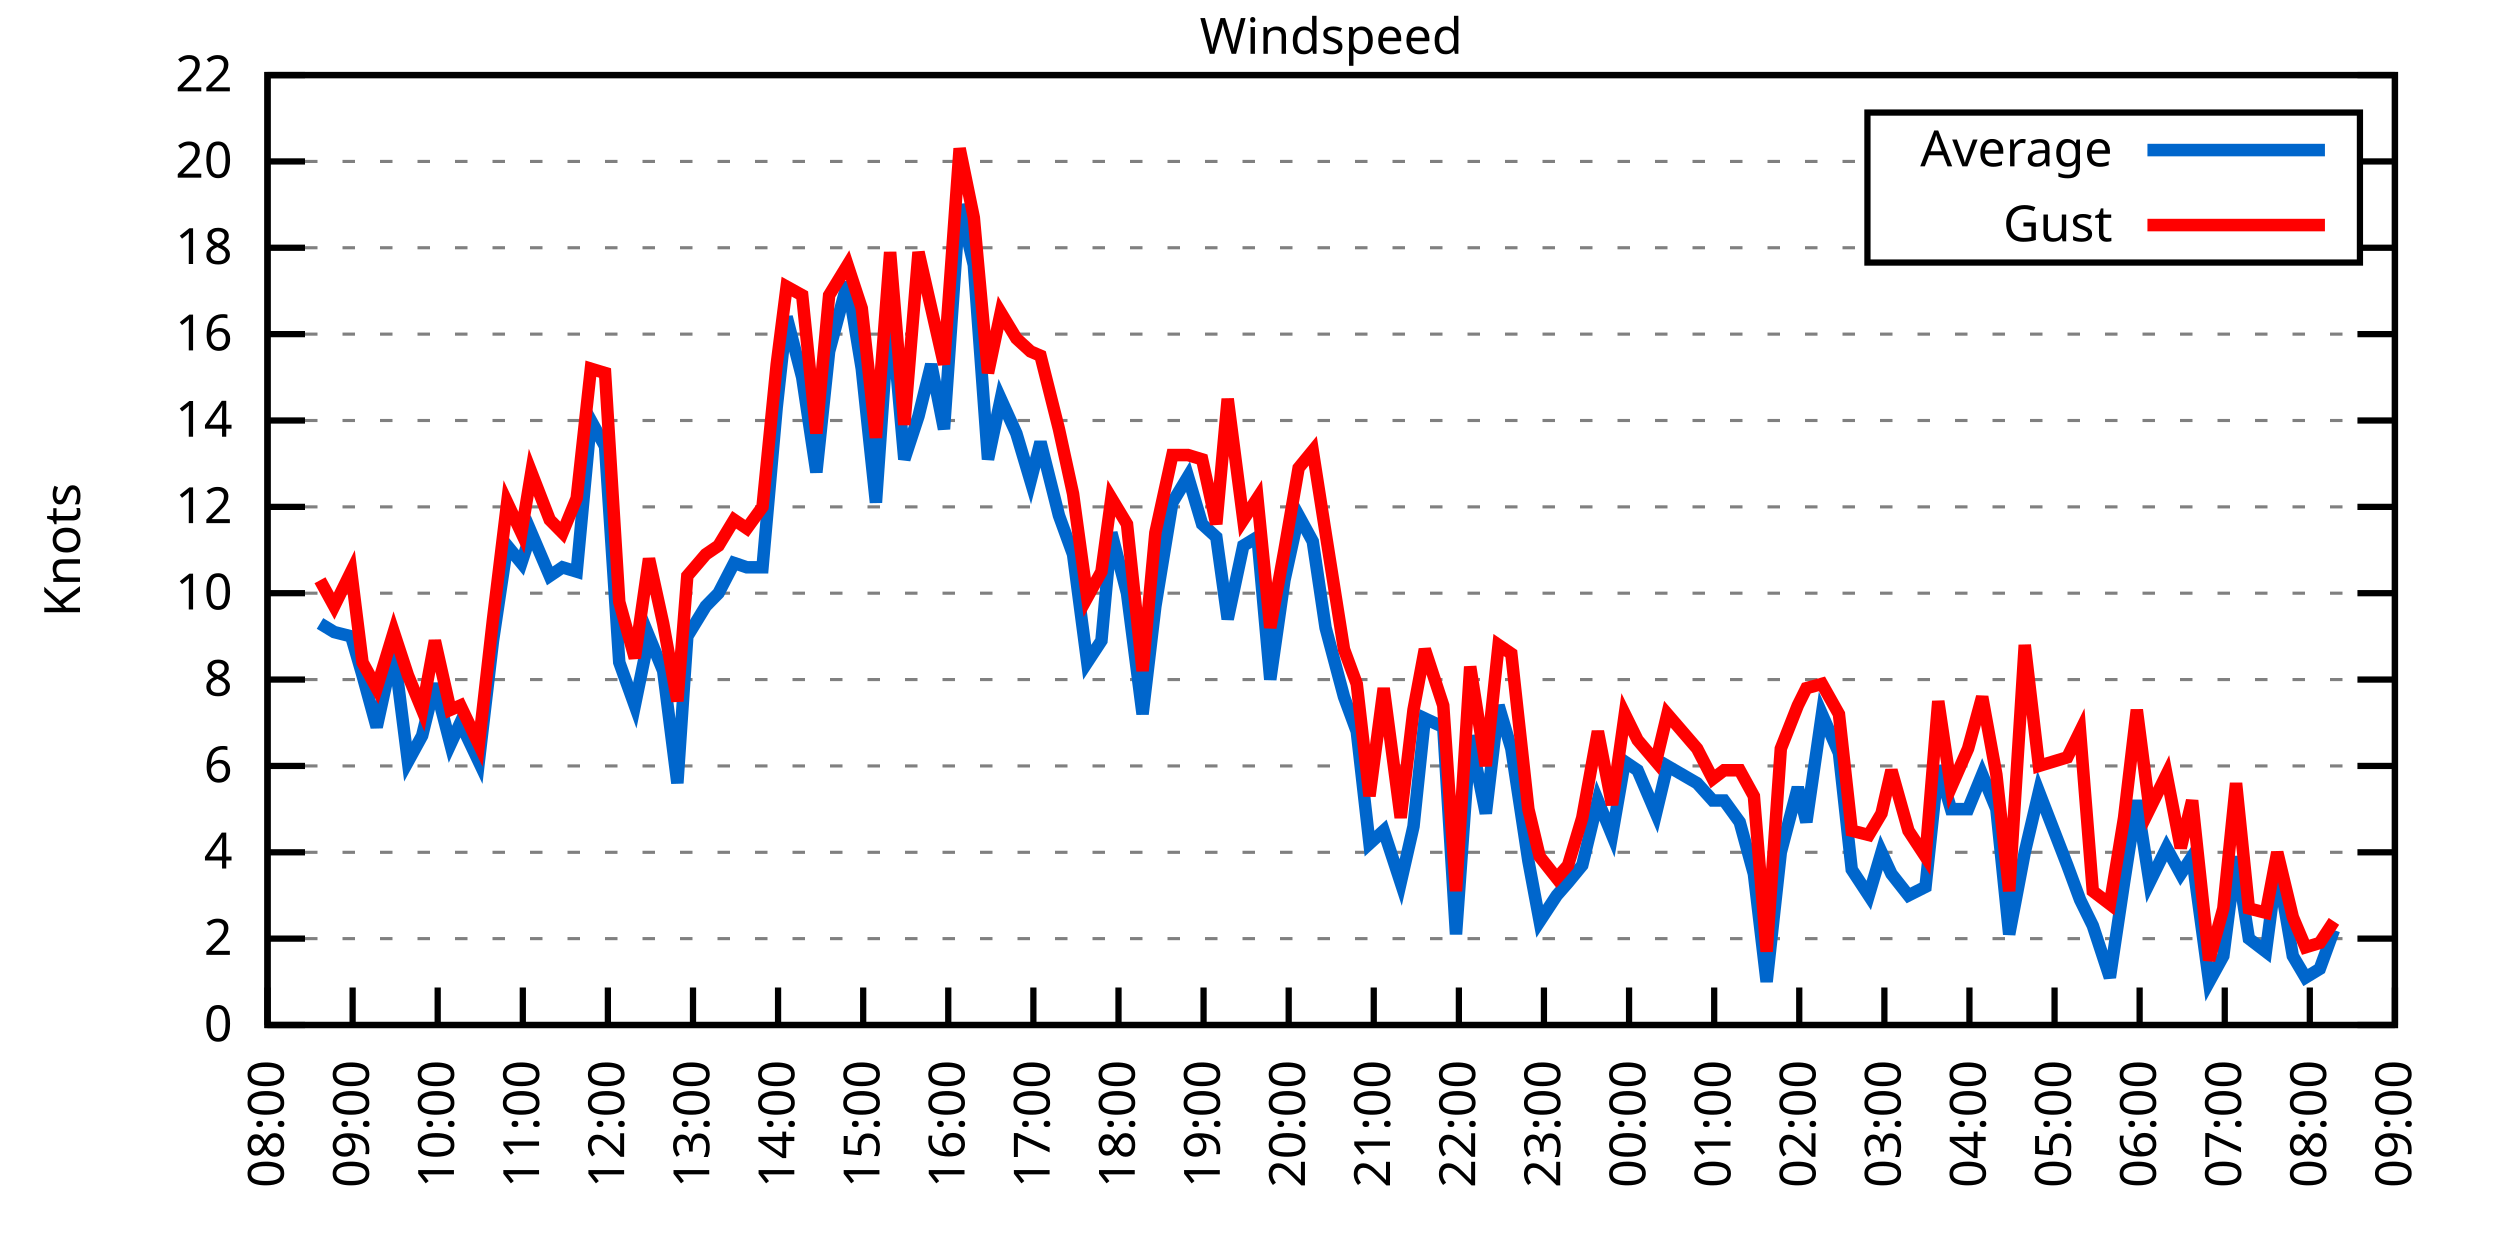
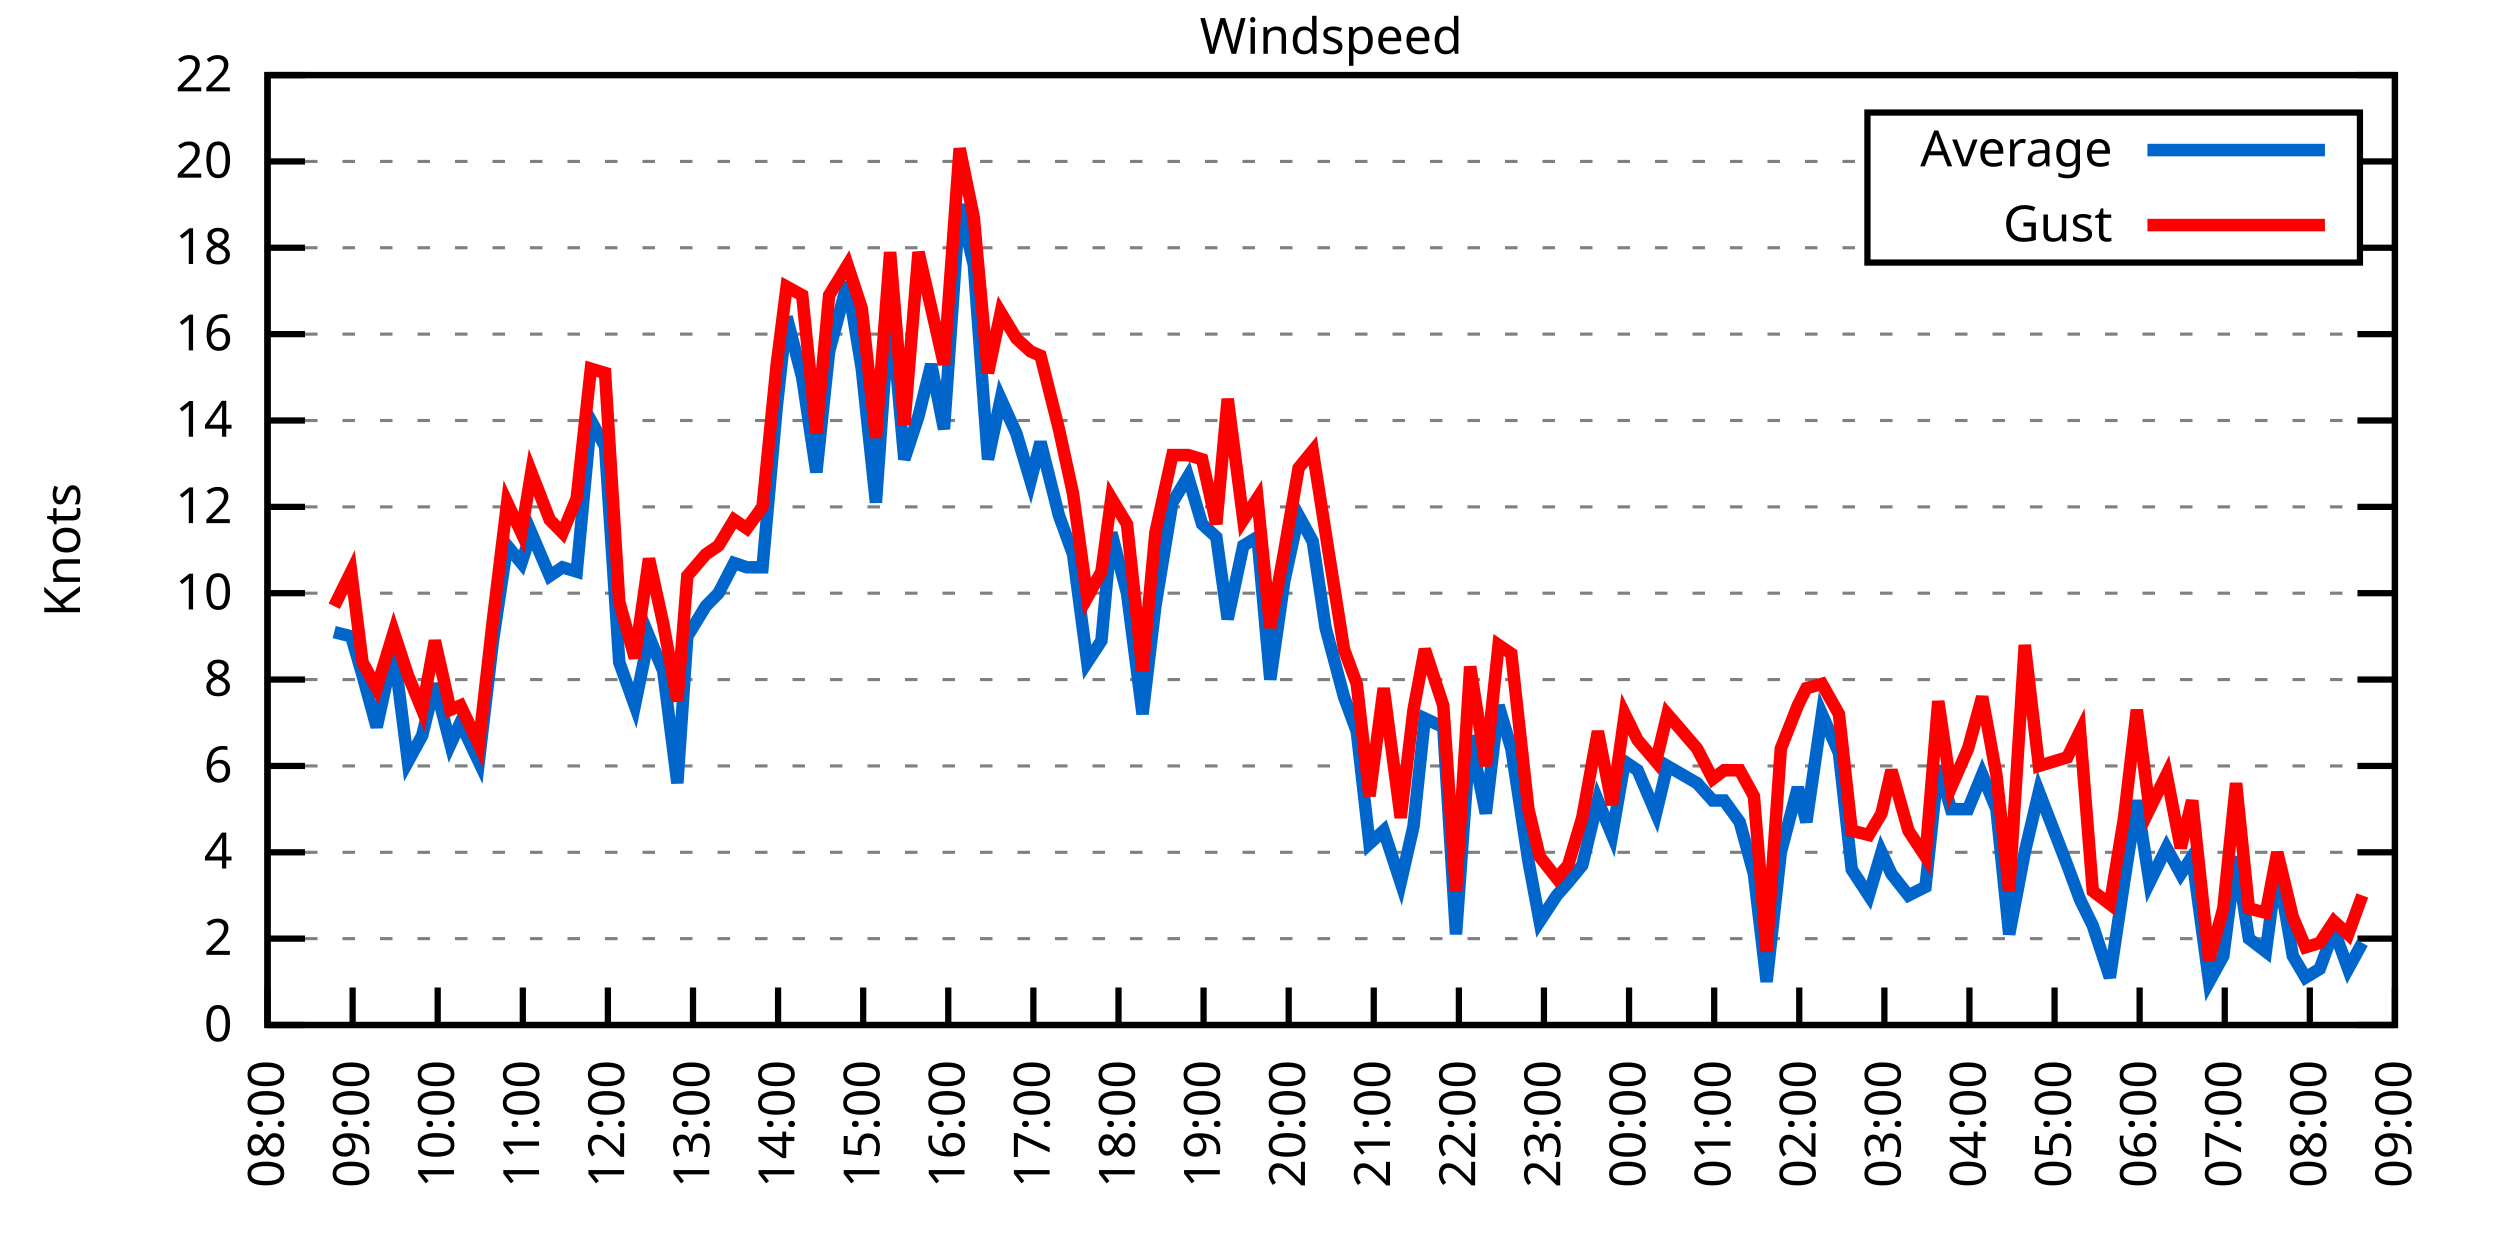
<svg xmlns="http://www.w3.org/2000/svg" xmlns:xlink="http://www.w3.org/1999/xlink" width="400" height="200" viewBox="0 0 400 200">
  <g id="gnuplot_canvas">
    <rect x="0" y="0" width="400" height="200" fill="none" />
    <defs>
      <circle id="gpDot" r="0.5" stroke-width="0.5" stroke="currentColor" />
      <path id="gpPt0" stroke-width="0.333" stroke="currentColor" d="M-1,0 h2 M0,-1 v2" />
      <path id="gpPt1" stroke-width="0.333" stroke="currentColor" d="M-1,-1 L1,1 M1,-1 L-1,1" />
      <path id="gpPt2" stroke-width="0.333" stroke="currentColor" d="M-1,0 L1,0 M0,-1 L0,1 M-1,-1 L1,1 M-1,1 L1,-1" />
      <rect id="gpPt3" stroke-width="0.333" stroke="currentColor" x="-1" y="-1" width="2" height="2" />
      <rect id="gpPt4" stroke-width="0.333" stroke="currentColor" fill="currentColor" x="-1" y="-1" width="2" height="2" />
      <circle id="gpPt5" stroke-width="0.333" stroke="currentColor" cx="0" cy="0" r="1" />
      <use xlink:href="#gpPt5" id="gpPt6" fill="currentColor" stroke="none" />
      <path id="gpPt7" stroke-width="0.333" stroke="currentColor" d="M0,-1.33 L-1.33,0.67 L1.33,0.67 z" />
      <use xlink:href="#gpPt7" id="gpPt8" fill="currentColor" stroke="none" />
      <use xlink:href="#gpPt7" id="gpPt9" stroke="currentColor" transform="rotate(180)" />
      <use xlink:href="#gpPt9" id="gpPt10" fill="currentColor" stroke="none" />
      <use xlink:href="#gpPt3" id="gpPt11" stroke="currentColor" transform="rotate(45)" />
      <use xlink:href="#gpPt11" id="gpPt12" fill="currentColor" stroke="none" />
      <path id="gpPt13" stroke-width="0.333" stroke="currentColor" d="M0,1.330 L1.265,0.411 L0.782,-1.067 L-0.782,-1.076 L-1.265,0.411 z" />
      <use xlink:href="#gpPt13" id="gpPt14" fill="currentColor" stroke="none" />
      <filter id="textbox" filterUnits="objectBoundingBox" x="0" y="0" height="1" width="1">
        <feFlood flood-color="white" flood-opacity="1" result="bgnd" />
        <feComposite in="SourceGraphic" in2="bgnd" operator="atop" />
      </filter>
      <filter id="greybox" filterUnits="objectBoundingBox" x="0" y="0" height="1" width="1">
        <feFlood flood-color="lightgrey" flood-opacity="1" result="grey" />
        <feComposite in="SourceGraphic" in2="grey" operator="atop" />
      </filter>
    </defs>
    <g fill="none" color="white" stroke="currentColor" stroke-width="1.00" stroke-linecap="butt" stroke-linejoin="miter">
</g>
    <g fill="none" color="black" stroke="currentColor" stroke-width="1.00" stroke-linecap="butt" stroke-linejoin="miter">
      <g stroke="none" shape-rendering="crispEdges">
        <polygon fill="rgb(255, 255, 255)" points="42.80,164.00 383.18,164.00 383.18,12.02 42.80,12.02 " />
      </g>
    </g>
    <g fill="none" color="black" stroke="currentColor" stroke-width="1.00" stroke-linecap="butt" stroke-linejoin="miter">
</g>
    <g fill="none" color="black" stroke="black" stroke-width="0.50" stroke-linecap="butt" stroke-linejoin="miter">
</g>
    <g fill="none" color="gray" stroke="currentColor" stroke-width="0.50" stroke-linecap="butt" stroke-linejoin="miter">
      <path stroke="gray" stroke-dasharray="2,4" class="gridline" d="M42.80,164.00 L383.19,164.00  " />
    </g>
    <g fill="none" color="gray" stroke="gray" stroke-width="1.00" stroke-linecap="butt" stroke-linejoin="miter">
</g>
    <g fill="none" color="black" stroke="currentColor" stroke-width="1.00" stroke-linecap="butt" stroke-linejoin="miter">
      <path stroke="black" d="M42.80,164.00 L48.80,164.00 M383.19,164.00 L377.19,164.00  " />
      <g transform="translate(37.20,166.60)" stroke="none" fill="black" font-family="Sans" font-size="8.00" text-anchor="end">
        <text>
          <tspan font-family="Sans"> 0</tspan>
        </text>
      </g>
    </g>
    <g fill="none" color="black" stroke="currentColor" stroke-width="1.00" stroke-linecap="butt" stroke-linejoin="miter">
</g>
    <g fill="none" color="black" stroke="black" stroke-width="0.50" stroke-linecap="butt" stroke-linejoin="miter">
</g>
    <g fill="none" color="gray" stroke="currentColor" stroke-width="0.50" stroke-linecap="butt" stroke-linejoin="miter">
      <path stroke="gray" stroke-dasharray="2,4" class="gridline" d="M42.80,150.18 L383.19,150.18  " />
    </g>
    <g fill="none" color="gray" stroke="gray" stroke-width="1.00" stroke-linecap="butt" stroke-linejoin="miter">
</g>
    <g fill="none" color="black" stroke="currentColor" stroke-width="1.00" stroke-linecap="butt" stroke-linejoin="miter">
      <path stroke="black" d="M42.80,150.18 L48.80,150.18 M383.19,150.18 L377.19,150.18  " />
      <g transform="translate(37.20,152.78)" stroke="none" fill="black" font-family="Sans" font-size="8.00" text-anchor="end">
        <text>
          <tspan font-family="Sans"> 2</tspan>
        </text>
      </g>
    </g>
    <g fill="none" color="black" stroke="currentColor" stroke-width="1.00" stroke-linecap="butt" stroke-linejoin="miter">
</g>
    <g fill="none" color="black" stroke="black" stroke-width="0.50" stroke-linecap="butt" stroke-linejoin="miter">
</g>
    <g fill="none" color="gray" stroke="currentColor" stroke-width="0.50" stroke-linecap="butt" stroke-linejoin="miter">
      <path stroke="gray" stroke-dasharray="2,4" class="gridline" d="M42.80,136.37 L383.19,136.37  " />
    </g>
    <g fill="none" color="gray" stroke="gray" stroke-width="1.00" stroke-linecap="butt" stroke-linejoin="miter">
</g>
    <g fill="none" color="black" stroke="currentColor" stroke-width="1.00" stroke-linecap="butt" stroke-linejoin="miter">
      <path stroke="black" d="M42.80,136.37 L48.80,136.37 M383.19,136.37 L377.19,136.37  " />
      <g transform="translate(37.20,138.97)" stroke="none" fill="black" font-family="Sans" font-size="8.00" text-anchor="end">
        <text>
          <tspan font-family="Sans"> 4</tspan>
        </text>
      </g>
    </g>
    <g fill="none" color="black" stroke="currentColor" stroke-width="1.00" stroke-linecap="butt" stroke-linejoin="miter">
</g>
    <g fill="none" color="black" stroke="black" stroke-width="0.50" stroke-linecap="butt" stroke-linejoin="miter">
</g>
    <g fill="none" color="gray" stroke="currentColor" stroke-width="0.50" stroke-linecap="butt" stroke-linejoin="miter">
      <path stroke="gray" stroke-dasharray="2,4" class="gridline" d="M42.80,122.55 L383.19,122.55  " />
    </g>
    <g fill="none" color="gray" stroke="gray" stroke-width="1.00" stroke-linecap="butt" stroke-linejoin="miter">
</g>
    <g fill="none" color="black" stroke="currentColor" stroke-width="1.00" stroke-linecap="butt" stroke-linejoin="miter">
      <path stroke="black" d="M42.80,122.55 L48.80,122.55 M383.19,122.55 L377.19,122.55  " />
      <g transform="translate(37.20,125.15)" stroke="none" fill="black" font-family="Sans" font-size="8.00" text-anchor="end">
        <text>
          <tspan font-family="Sans"> 6</tspan>
        </text>
      </g>
    </g>
    <g fill="none" color="black" stroke="currentColor" stroke-width="1.00" stroke-linecap="butt" stroke-linejoin="miter">
</g>
    <g fill="none" color="black" stroke="black" stroke-width="0.50" stroke-linecap="butt" stroke-linejoin="miter">
</g>
    <g fill="none" color="gray" stroke="currentColor" stroke-width="0.50" stroke-linecap="butt" stroke-linejoin="miter">
      <path stroke="gray" stroke-dasharray="2,4" class="gridline" d="M42.80,108.73 L383.19,108.73  " />
    </g>
    <g fill="none" color="gray" stroke="gray" stroke-width="1.00" stroke-linecap="butt" stroke-linejoin="miter">
</g>
    <g fill="none" color="black" stroke="currentColor" stroke-width="1.00" stroke-linecap="butt" stroke-linejoin="miter">
      <path stroke="black" d="M42.80,108.73 L48.80,108.73 M383.19,108.73 L377.19,108.73  " />
      <g transform="translate(37.20,111.33)" stroke="none" fill="black" font-family="Sans" font-size="8.00" text-anchor="end">
        <text>
          <tspan font-family="Sans"> 8</tspan>
        </text>
      </g>
    </g>
    <g fill="none" color="black" stroke="currentColor" stroke-width="1.00" stroke-linecap="butt" stroke-linejoin="miter">
</g>
    <g fill="none" color="black" stroke="black" stroke-width="0.50" stroke-linecap="butt" stroke-linejoin="miter">
</g>
    <g fill="none" color="gray" stroke="currentColor" stroke-width="0.50" stroke-linecap="butt" stroke-linejoin="miter">
      <path stroke="gray" stroke-dasharray="2,4" class="gridline" d="M42.80,94.91 L383.19,94.91  " />
    </g>
    <g fill="none" color="gray" stroke="gray" stroke-width="1.00" stroke-linecap="butt" stroke-linejoin="miter">
</g>
    <g fill="none" color="black" stroke="currentColor" stroke-width="1.00" stroke-linecap="butt" stroke-linejoin="miter">
      <path stroke="black" d="M42.80,94.91 L48.80,94.91 M383.19,94.91 L377.19,94.91  " />
      <g transform="translate(37.20,97.51)" stroke="none" fill="black" font-family="Sans" font-size="8.00" text-anchor="end">
        <text>
          <tspan font-family="Sans"> 10</tspan>
        </text>
      </g>
    </g>
    <g fill="none" color="black" stroke="currentColor" stroke-width="1.00" stroke-linecap="butt" stroke-linejoin="miter">
</g>
    <g fill="none" color="black" stroke="black" stroke-width="0.50" stroke-linecap="butt" stroke-linejoin="miter">
</g>
    <g fill="none" color="gray" stroke="currentColor" stroke-width="0.50" stroke-linecap="butt" stroke-linejoin="miter">
      <path stroke="gray" stroke-dasharray="2,4" class="gridline" d="M42.80,81.10 L383.19,81.10  " />
    </g>
    <g fill="none" color="gray" stroke="gray" stroke-width="1.00" stroke-linecap="butt" stroke-linejoin="miter">
</g>
    <g fill="none" color="black" stroke="currentColor" stroke-width="1.00" stroke-linecap="butt" stroke-linejoin="miter">
      <path stroke="black" d="M42.80,81.10 L48.80,81.10 M383.19,81.10 L377.19,81.10  " />
      <g transform="translate(37.20,83.70)" stroke="none" fill="black" font-family="Sans" font-size="8.00" text-anchor="end">
        <text>
          <tspan font-family="Sans"> 12</tspan>
        </text>
      </g>
    </g>
    <g fill="none" color="black" stroke="currentColor" stroke-width="1.00" stroke-linecap="butt" stroke-linejoin="miter">
</g>
    <g fill="none" color="black" stroke="black" stroke-width="0.50" stroke-linecap="butt" stroke-linejoin="miter">
</g>
    <g fill="none" color="gray" stroke="currentColor" stroke-width="0.50" stroke-linecap="butt" stroke-linejoin="miter">
      <path stroke="gray" stroke-dasharray="2,4" class="gridline" d="M42.80,67.28 L383.19,67.28  " />
    </g>
    <g fill="none" color="gray" stroke="gray" stroke-width="1.00" stroke-linecap="butt" stroke-linejoin="miter">
</g>
    <g fill="none" color="black" stroke="currentColor" stroke-width="1.00" stroke-linecap="butt" stroke-linejoin="miter">
      <path stroke="black" d="M42.80,67.28 L48.80,67.28 M383.19,67.28 L377.19,67.28  " />
      <g transform="translate(37.20,69.88)" stroke="none" fill="black" font-family="Sans" font-size="8.00" text-anchor="end">
        <text>
          <tspan font-family="Sans"> 14</tspan>
        </text>
      </g>
    </g>
    <g fill="none" color="black" stroke="currentColor" stroke-width="1.00" stroke-linecap="butt" stroke-linejoin="miter">
</g>
    <g fill="none" color="black" stroke="black" stroke-width="0.50" stroke-linecap="butt" stroke-linejoin="miter">
</g>
    <g fill="none" color="gray" stroke="currentColor" stroke-width="0.50" stroke-linecap="butt" stroke-linejoin="miter">
      <path stroke="gray" stroke-dasharray="2,4" class="gridline" d="M42.80,53.46 L383.19,53.46  " />
    </g>
    <g fill="none" color="gray" stroke="gray" stroke-width="1.00" stroke-linecap="butt" stroke-linejoin="miter">
</g>
    <g fill="none" color="black" stroke="currentColor" stroke-width="1.00" stroke-linecap="butt" stroke-linejoin="miter">
      <path stroke="black" d="M42.80,53.46 L48.80,53.46 M383.19,53.46 L377.19,53.46  " />
      <g transform="translate(37.20,56.06)" stroke="none" fill="black" font-family="Sans" font-size="8.00" text-anchor="end">
        <text>
          <tspan font-family="Sans"> 16</tspan>
        </text>
      </g>
    </g>
    <g fill="none" color="black" stroke="currentColor" stroke-width="1.00" stroke-linecap="butt" stroke-linejoin="miter">
</g>
    <g fill="none" color="black" stroke="black" stroke-width="0.50" stroke-linecap="butt" stroke-linejoin="miter">
</g>
    <g fill="none" color="gray" stroke="currentColor" stroke-width="0.50" stroke-linecap="butt" stroke-linejoin="miter">
      <path stroke="gray" stroke-dasharray="2,4" class="gridline" d="M42.80,39.64 L298.79,39.64 M377.59,39.64 L383.19,39.64  " />
    </g>
    <g fill="none" color="gray" stroke="gray" stroke-width="1.00" stroke-linecap="butt" stroke-linejoin="miter">
</g>
    <g fill="none" color="black" stroke="currentColor" stroke-width="1.00" stroke-linecap="butt" stroke-linejoin="miter">
      <path stroke="black" d="M42.80,39.64 L48.80,39.64 M383.19,39.64 L377.19,39.64  " />
      <g transform="translate(37.20,42.24)" stroke="none" fill="black" font-family="Sans" font-size="8.00" text-anchor="end">
        <text>
          <tspan font-family="Sans"> 18</tspan>
        </text>
      </g>
    </g>
    <g fill="none" color="black" stroke="currentColor" stroke-width="1.00" stroke-linecap="butt" stroke-linejoin="miter">
</g>
    <g fill="none" color="black" stroke="black" stroke-width="0.50" stroke-linecap="butt" stroke-linejoin="miter">
</g>
    <g fill="none" color="gray" stroke="currentColor" stroke-width="0.50" stroke-linecap="butt" stroke-linejoin="miter">
      <path stroke="gray" stroke-dasharray="2,4" class="gridline" d="M42.80,25.83 L298.79,25.83 M377.59,25.83 L383.19,25.83  " />
    </g>
    <g fill="none" color="gray" stroke="gray" stroke-width="1.00" stroke-linecap="butt" stroke-linejoin="miter">
</g>
    <g fill="none" color="black" stroke="currentColor" stroke-width="1.00" stroke-linecap="butt" stroke-linejoin="miter">
      <path stroke="black" d="M42.80,25.83 L48.80,25.83 M383.19,25.83 L377.19,25.83  " />
      <g transform="translate(37.20,28.43)" stroke="none" fill="black" font-family="Sans" font-size="8.00" text-anchor="end">
        <text>
          <tspan font-family="Sans"> 20</tspan>
        </text>
      </g>
    </g>
    <g fill="none" color="black" stroke="currentColor" stroke-width="1.00" stroke-linecap="butt" stroke-linejoin="miter">
</g>
    <g fill="none" color="black" stroke="black" stroke-width="0.50" stroke-linecap="butt" stroke-linejoin="miter">
</g>
    <g fill="none" color="gray" stroke="currentColor" stroke-width="0.50" stroke-linecap="butt" stroke-linejoin="miter">
      <path stroke="gray" stroke-dasharray="2,4" class="gridline" d="M42.80,12.01 L383.19,12.01  " />
    </g>
    <g fill="none" color="gray" stroke="gray" stroke-width="1.00" stroke-linecap="butt" stroke-linejoin="miter">
</g>
    <g fill="none" color="black" stroke="currentColor" stroke-width="1.00" stroke-linecap="butt" stroke-linejoin="miter">
      <path stroke="black" d="M42.80,12.01 L48.80,12.01 M383.19,12.01 L377.19,12.01  " />
      <g transform="translate(37.20,14.61)" stroke="none" fill="black" font-family="Sans" font-size="8.00" text-anchor="end">
        <text>
          <tspan font-family="Sans"> 22</tspan>
        </text>
      </g>
    </g>
    <g fill="none" color="black" stroke="currentColor" stroke-width="1.00" stroke-linecap="butt" stroke-linejoin="miter">
      <path stroke="black" d="M42.80,164.00 L42.80,158.00  " />
      <g transform="translate(45.40,169.60) rotate(270.00)" stroke="none" fill="black" font-family="Sans" font-size="8.00" text-anchor="end">
        <text>
          <tspan font-family="Sans">08:00</tspan>
        </text>
      </g>
    </g>
    <g fill="none" color="black" stroke="currentColor" stroke-width="1.00" stroke-linecap="butt" stroke-linejoin="miter">
      <path stroke="black" d="M56.42,164.00 L56.42,158.00  " />
      <g transform="translate(59.02,169.60) rotate(270.00)" stroke="none" fill="black" font-family="Sans" font-size="8.00" text-anchor="end">
        <text>
          <tspan font-family="Sans">09:00</tspan>
        </text>
      </g>
    </g>
    <g fill="none" color="black" stroke="currentColor" stroke-width="1.00" stroke-linecap="butt" stroke-linejoin="miter">
      <path stroke="black" d="M70.03,164.00 L70.03,158.00  " />
      <g transform="translate(72.63,169.60) rotate(270.00)" stroke="none" fill="black" font-family="Sans" font-size="8.00" text-anchor="end">
        <text>
          <tspan font-family="Sans">10:00</tspan>
        </text>
      </g>
    </g>
    <g fill="none" color="black" stroke="currentColor" stroke-width="1.00" stroke-linecap="butt" stroke-linejoin="miter">
      <path stroke="black" d="M83.65,164.00 L83.65,158.00  " />
      <g transform="translate(86.25,169.60) rotate(270.00)" stroke="none" fill="black" font-family="Sans" font-size="8.00" text-anchor="end">
        <text>
          <tspan font-family="Sans">11:00</tspan>
        </text>
      </g>
    </g>
    <g fill="none" color="black" stroke="currentColor" stroke-width="1.00" stroke-linecap="butt" stroke-linejoin="miter">
      <path stroke="black" d="M97.26,164.00 L97.26,158.00  " />
      <g transform="translate(99.86,169.60) rotate(270.00)" stroke="none" fill="black" font-family="Sans" font-size="8.00" text-anchor="end">
        <text>
          <tspan font-family="Sans">12:00</tspan>
        </text>
      </g>
    </g>
    <g fill="none" color="black" stroke="currentColor" stroke-width="1.00" stroke-linecap="butt" stroke-linejoin="miter">
      <path stroke="black" d="M110.88,164.00 L110.88,158.00  " />
      <g transform="translate(113.48,169.60) rotate(270.00)" stroke="none" fill="black" font-family="Sans" font-size="8.00" text-anchor="end">
        <text>
          <tspan font-family="Sans">13:00</tspan>
        </text>
      </g>
    </g>
    <g fill="none" color="black" stroke="currentColor" stroke-width="1.00" stroke-linecap="butt" stroke-linejoin="miter">
      <path stroke="black" d="M124.49,164.00 L124.49,158.00  " />
      <g transform="translate(127.09,169.60) rotate(270.00)" stroke="none" fill="black" font-family="Sans" font-size="8.00" text-anchor="end">
        <text>
          <tspan font-family="Sans">14:00</tspan>
        </text>
      </g>
    </g>
    <g fill="none" color="black" stroke="currentColor" stroke-width="1.00" stroke-linecap="butt" stroke-linejoin="miter">
      <path stroke="black" d="M138.11,164.00 L138.11,158.00  " />
      <g transform="translate(140.71,169.60) rotate(270.00)" stroke="none" fill="black" font-family="Sans" font-size="8.00" text-anchor="end">
        <text>
          <tspan font-family="Sans">15:00</tspan>
        </text>
      </g>
    </g>
    <g fill="none" color="black" stroke="currentColor" stroke-width="1.00" stroke-linecap="butt" stroke-linejoin="miter">
      <path stroke="black" d="M151.72,164.00 L151.72,158.00  " />
      <g transform="translate(154.32,169.60) rotate(270.00)" stroke="none" fill="black" font-family="Sans" font-size="8.00" text-anchor="end">
        <text>
          <tspan font-family="Sans">16:00</tspan>
        </text>
      </g>
    </g>
    <g fill="none" color="black" stroke="currentColor" stroke-width="1.00" stroke-linecap="butt" stroke-linejoin="miter">
      <path stroke="black" d="M165.34,164.00 L165.34,158.00  " />
      <g transform="translate(167.94,169.60) rotate(270.00)" stroke="none" fill="black" font-family="Sans" font-size="8.00" text-anchor="end">
        <text>
          <tspan font-family="Sans">17:00</tspan>
        </text>
      </g>
    </g>
    <g fill="none" color="black" stroke="currentColor" stroke-width="1.00" stroke-linecap="butt" stroke-linejoin="miter">
      <path stroke="black" d="M178.96,164.00 L178.96,158.00  " />
      <g transform="translate(181.56,169.60) rotate(270.00)" stroke="none" fill="black" font-family="Sans" font-size="8.00" text-anchor="end">
        <text>
          <tspan font-family="Sans">18:00</tspan>
        </text>
      </g>
    </g>
    <g fill="none" color="black" stroke="currentColor" stroke-width="1.00" stroke-linecap="butt" stroke-linejoin="miter">
      <path stroke="black" d="M192.57,164.00 L192.57,158.00  " />
      <g transform="translate(195.17,169.60) rotate(270.00)" stroke="none" fill="black" font-family="Sans" font-size="8.00" text-anchor="end">
        <text>
          <tspan font-family="Sans">19:00</tspan>
        </text>
      </g>
    </g>
    <g fill="none" color="black" stroke="currentColor" stroke-width="1.00" stroke-linecap="butt" stroke-linejoin="miter">
      <path stroke="black" d="M206.19,164.00 L206.19,158.00  " />
      <g transform="translate(208.79,169.60) rotate(270.00)" stroke="none" fill="black" font-family="Sans" font-size="8.00" text-anchor="end">
        <text>
          <tspan font-family="Sans">20:00</tspan>
        </text>
      </g>
    </g>
    <g fill="none" color="black" stroke="currentColor" stroke-width="1.00" stroke-linecap="butt" stroke-linejoin="miter">
      <path stroke="black" d="M219.80,164.00 L219.80,158.00  " />
      <g transform="translate(222.40,169.60) rotate(270.00)" stroke="none" fill="black" font-family="Sans" font-size="8.00" text-anchor="end">
        <text>
          <tspan font-family="Sans">21:00</tspan>
        </text>
      </g>
    </g>
    <g fill="none" color="black" stroke="currentColor" stroke-width="1.00" stroke-linecap="butt" stroke-linejoin="miter">
      <path stroke="black" d="M233.42,164.00 L233.42,158.00  " />
      <g transform="translate(236.02,169.60) rotate(270.00)" stroke="none" fill="black" font-family="Sans" font-size="8.00" text-anchor="end">
        <text>
          <tspan font-family="Sans">22:00</tspan>
        </text>
      </g>
    </g>
    <g fill="none" color="black" stroke="currentColor" stroke-width="1.00" stroke-linecap="butt" stroke-linejoin="miter">
      <path stroke="black" d="M247.03,164.00 L247.03,158.00  " />
      <g transform="translate(249.63,169.60) rotate(270.00)" stroke="none" fill="black" font-family="Sans" font-size="8.00" text-anchor="end">
        <text>
          <tspan font-family="Sans">23:00</tspan>
        </text>
      </g>
    </g>
    <g fill="none" color="black" stroke="currentColor" stroke-width="1.00" stroke-linecap="butt" stroke-linejoin="miter">
      <path stroke="black" d="M260.65,164.00 L260.65,158.00  " />
      <g transform="translate(263.25,169.60) rotate(270.00)" stroke="none" fill="black" font-family="Sans" font-size="8.00" text-anchor="end">
        <text>
          <tspan font-family="Sans">00:00</tspan>
        </text>
      </g>
    </g>
    <g fill="none" color="black" stroke="currentColor" stroke-width="1.00" stroke-linecap="butt" stroke-linejoin="miter">
      <path stroke="black" d="M274.27,164.00 L274.27,158.00  " />
      <g transform="translate(276.87,169.60) rotate(270.00)" stroke="none" fill="black" font-family="Sans" font-size="8.00" text-anchor="end">
        <text>
          <tspan font-family="Sans">01:00</tspan>
        </text>
      </g>
    </g>
    <g fill="none" color="black" stroke="currentColor" stroke-width="1.00" stroke-linecap="butt" stroke-linejoin="miter">
      <path stroke="black" d="M287.88,164.00 L287.88,158.00  " />
      <g transform="translate(290.48,169.60) rotate(270.00)" stroke="none" fill="black" font-family="Sans" font-size="8.00" text-anchor="end">
        <text>
          <tspan font-family="Sans">02:00</tspan>
        </text>
      </g>
    </g>
    <g fill="none" color="black" stroke="currentColor" stroke-width="1.00" stroke-linecap="butt" stroke-linejoin="miter">
      <path stroke="black" d="M301.50,164.00 L301.50,158.00  " />
      <g transform="translate(304.10,169.60) rotate(270.00)" stroke="none" fill="black" font-family="Sans" font-size="8.00" text-anchor="end">
        <text>
          <tspan font-family="Sans">03:00</tspan>
        </text>
      </g>
    </g>
    <g fill="none" color="black" stroke="currentColor" stroke-width="1.00" stroke-linecap="butt" stroke-linejoin="miter">
      <path stroke="black" d="M315.11,164.00 L315.11,158.00  " />
      <g transform="translate(317.71,169.60) rotate(270.00)" stroke="none" fill="black" font-family="Sans" font-size="8.00" text-anchor="end">
        <text>
          <tspan font-family="Sans">04:00</tspan>
        </text>
      </g>
    </g>
    <g fill="none" color="black" stroke="currentColor" stroke-width="1.00" stroke-linecap="butt" stroke-linejoin="miter">
      <path stroke="black" d="M328.73,164.00 L328.73,158.00  " />
      <g transform="translate(331.33,169.60) rotate(270.00)" stroke="none" fill="black" font-family="Sans" font-size="8.00" text-anchor="end">
        <text>
          <tspan font-family="Sans">05:00</tspan>
        </text>
      </g>
    </g>
    <g fill="none" color="black" stroke="currentColor" stroke-width="1.00" stroke-linecap="butt" stroke-linejoin="miter">
      <path stroke="black" d="M342.34,164.00 L342.34,158.00  " />
      <g transform="translate(344.94,169.60) rotate(270.00)" stroke="none" fill="black" font-family="Sans" font-size="8.00" text-anchor="end">
        <text>
          <tspan font-family="Sans">06:00</tspan>
        </text>
      </g>
    </g>
    <g fill="none" color="black" stroke="currentColor" stroke-width="1.00" stroke-linecap="butt" stroke-linejoin="miter">
      <path stroke="black" d="M355.96,164.00 L355.96,158.00  " />
      <g transform="translate(358.56,169.60) rotate(270.00)" stroke="none" fill="black" font-family="Sans" font-size="8.00" text-anchor="end">
        <text>
          <tspan font-family="Sans">07:00</tspan>
        </text>
      </g>
    </g>
    <g fill="none" color="black" stroke="currentColor" stroke-width="1.00" stroke-linecap="butt" stroke-linejoin="miter">
      <path stroke="black" d="M369.57,164.00 L369.57,158.00  " />
      <g transform="translate(372.17,169.60) rotate(270.00)" stroke="none" fill="black" font-family="Sans" font-size="8.00" text-anchor="end">
        <text>
          <tspan font-family="Sans">08:00</tspan>
        </text>
      </g>
    </g>
    <g fill="none" color="black" stroke="currentColor" stroke-width="1.00" stroke-linecap="butt" stroke-linejoin="miter">
      <path stroke="black" d="M383.19,164.00 L383.19,158.00  " />
      <g transform="translate(385.79,169.60) rotate(270.00)" stroke="none" fill="black" font-family="Sans" font-size="8.00" text-anchor="end">
        <text>
          <tspan font-family="Sans">09:00</tspan>
        </text>
      </g>
    </g>
    <g fill="none" color="black" stroke="currentColor" stroke-width="1.00" stroke-linecap="butt" stroke-linejoin="miter">
</g>
    <g fill="none" color="black" stroke="currentColor" stroke-width="1.00" stroke-linecap="butt" stroke-linejoin="miter">
      <path stroke="black" d="M42.80,12.01 L42.80,164.00 L383.19,164.00 L383.19,12.01 L42.80,12.01 Z  " />
    </g>
    <g fill="none" color="black" stroke="currentColor" stroke-width="1.00" stroke-linecap="butt" stroke-linejoin="miter">
</g>
    <g fill="none" color="black" stroke="currentColor" stroke-width="1.00" stroke-linecap="butt" stroke-linejoin="miter">
      <path stroke="black" d="M298.79,42.01 L298.79,18.01 L377.59,18.01 L377.59,42.01 L298.79,42.01 Z  " />
    </g>
    <g id="Windspeed_plot_1">
      <g fill="none" color="white" stroke="black" stroke-width="2.00" stroke-linecap="butt" stroke-linejoin="miter">
</g>
      <g fill="none" color="black" stroke="currentColor" stroke-width="2.00" stroke-linecap="butt" stroke-linejoin="miter">
        <g transform="translate(337.99,26.61)" stroke="none" fill="black" font-family="Sans" font-size="8.00" text-anchor="end">
          <text>
            <tspan font-family="Sans">Average</tspan>
          </text>
        </g>
      </g>
      <g fill="none" color="black" stroke="currentColor" stroke-width="2.00" stroke-linecap="butt" stroke-linejoin="miter">
-         <path stroke="rgb(  0, 102, 204)" d="M343.59,24.01 L371.99,24.01 M51.20,99.75 L53.47,101.13 L56.19,101.82 L58.00,108.04 L60.27,116.33 L63.00,103.89   L65.27,121.86 L67.54,117.71 L69.58,109.42 L72.07,119.09 L73.66,115.64 L76.61,121.86 L78.88,102.51 L81.15,87.31   L83.42,90.08 L85.01,85.24 L87.96,92.15 L90.00,90.77 L92.27,91.46 L94.54,67.28 L96.81,71.42 L99.08,105.97   L101.57,112.88 L103.84,101.82 L106.11,107.35 L108.38,125.31 L109.97,101.82 L112.92,96.99 L114.96,94.91 L117.46,90.08   L119.50,90.77 L122.00,90.77 L124.27,65.21 L125.86,50.70 L128.35,60.37 L130.62,75.57 L132.66,56.23 L135.61,45.17   L137.88,58.99 L140.15,80.41 L142.42,47.93 L144.69,73.50 L146.96,66.59 L149.00,58.30 L151.04,68.66 L153.54,32.74   L155.81,42.41 L158.08,73.50 L160.12,63.82 L162.62,69.35 L164.89,76.95 L166.48,70.73 L169.43,82.48 L171.69,88.70   L173.96,105.97 L176.23,102.51 L177.82,85.24 L180.32,94.91 L182.81,114.26 L184.86,96.99 L187.58,80.41 L190.08,76.26   L192.34,83.86 L194.61,85.93 L196.43,99.06 L198.93,87.31 L201.19,85.93 L203.24,108.73 L205.51,92.84 L207.78,82.48   L210.04,86.62 L212.09,100.44 L215.04,111.49 L217.08,117.02 L219.12,134.98 L221.39,132.91 L224.11,141.20 L226.16,132.22   L227.97,114.95 L230.92,116.33 L232.96,149.49 L235.23,117.71 L237.73,130.15 L239.77,112.88 L241.81,119.78 L244.54,137.75   L246.35,147.42 L249.08,143.27 L250.89,141.20 L253.16,138.44 L255.66,128.08 L257.93,133.60 L259.97,121.86 L262.01,123.24   L264.96,130.15 L266.78,122.55 L271.54,125.31 L274.04,128.08 L275.85,128.08 L278.35,131.53 L280.62,139.82 L282.66,157.09   L284.93,136.37 L287.65,126.00 L289.02,131.53 L291.51,114.26 L294.23,120.48 L296.28,139.13 L299.00,143.27 L301.04,136.37   L302.63,139.82 L305.35,143.27 L308.08,141.89 L310.12,122.55 L312.16,129.46 L314.89,129.46 L317.15,123.93 L319.42,129.46   L321.47,149.49 L323.96,136.37 L326.23,126.69 L330.77,138.44 L332.81,143.96 L334.85,148.11 L337.58,156.40 L339.85,141.20   L341.89,128.08 L343.93,141.20 L346.65,135.67 L348.92,139.82 L350.74,137.06 L353.46,157.09 L355.73,152.95 L357.77,137.06   L359.82,150.18 L362.54,152.26 L364.36,138.44 L366.85,152.95 L368.89,156.40 L371.16,155.02 L373.43,148.80  " />
+         <path stroke="rgb(  0, 102, 204)" d="M343.59,24.01 L371.99,24.01 M53.47,101.13 L56.19,101.82 L58.00,108.04 L60.27,116.33 L63.00,103.89 L65.27,121.86   L67.54,117.71 L69.58,109.42 L72.07,119.09 L73.66,115.64 L76.61,121.86 L78.88,102.51 L81.15,87.31 L83.42,90.08   L85.01,85.24 L87.96,92.15 L90.00,90.77 L92.27,91.46 L94.54,67.28 L96.81,71.42 L99.08,105.97 L101.57,112.88   L103.84,101.82 L106.11,107.35 L108.38,125.31 L109.97,101.82 L112.92,96.99 L114.96,94.91 L117.46,90.08 L119.50,90.77   L122.00,90.77 L124.27,65.21 L125.86,50.70 L128.35,60.37 L130.62,75.57 L132.66,56.23 L135.61,45.17 L137.88,58.99   L140.15,80.41 L142.42,47.93 L144.69,73.50 L146.96,66.59 L149.00,58.30 L151.04,68.66 L153.54,32.74 L155.81,42.41   L158.08,73.50 L160.12,63.82 L162.62,69.35 L164.89,76.95 L166.48,70.73 L169.43,82.48 L171.69,88.70 L173.96,105.97   L176.23,102.51 L177.82,85.24 L180.32,94.91 L182.81,114.26 L184.86,96.99 L187.58,80.41 L190.08,76.26 L192.34,83.86   L194.61,85.93 L196.43,99.06 L198.93,87.31 L201.19,85.93 L203.24,108.73 L205.51,92.84 L207.78,82.48 L210.04,86.62   L212.09,100.44 L215.04,111.49 L217.08,117.02 L219.12,134.98 L221.39,132.91 L224.11,141.20 L226.16,132.22 L227.97,114.95   L230.92,116.33 L232.96,149.49 L235.23,117.71 L237.73,130.15 L239.77,112.88 L241.81,119.78 L244.54,137.75 L246.35,147.42   L249.08,143.27 L250.89,141.20 L253.16,138.44 L255.66,128.08 L257.93,133.60 L259.97,121.86 L262.01,123.24 L264.96,130.15   L266.78,122.55 L271.54,125.31 L274.04,128.08 L275.85,128.08 L278.35,131.53 L280.62,139.82 L282.66,157.09 L284.93,136.37   L287.65,126.00 L289.02,131.53 L291.51,114.26 L294.23,120.48 L296.28,139.13 L299.00,143.27 L301.04,136.37 L302.63,139.82   L305.35,143.27 L308.08,141.89 L310.12,122.55 L312.16,129.46 L314.89,129.46 L317.15,123.93 L319.42,129.46 L321.47,149.49   L323.96,136.37 L326.23,126.69 L330.77,138.44 L332.81,143.96 L334.85,148.11 L337.58,156.40 L339.85,141.20 L341.89,128.08   L343.93,141.20 L346.65,135.67 L348.92,139.82 L350.74,137.06 L353.46,157.09 L355.73,152.95 L357.77,137.06 L359.82,150.18   L362.54,152.26 L364.36,138.44 L366.85,152.95 L368.89,156.40 L371.16,155.02 L373.43,148.80 L375.70,155.02 L377.97,150.87    " />
      </g>
    </g>
    <g id="Windspeed_plot_2">
      <g fill="none" color="black" stroke="currentColor" stroke-width="2.00" stroke-linecap="butt" stroke-linejoin="miter">
        <g transform="translate(337.99,38.61)" stroke="none" fill="black" font-family="Sans" font-size="8.00" text-anchor="end">
          <text>
            <tspan font-family="Sans">Gust</tspan>
          </text>
        </g>
      </g>
      <g fill="none" color="black" stroke="currentColor" stroke-width="2.00" stroke-linecap="butt" stroke-linejoin="miter">
-         <path stroke="rgb(255,   0,   0)" d="M343.59,36.01 L371.99,36.01 M51.20,92.84 L53.47,96.99 L56.19,91.46 L58.00,105.97 L60.27,110.11 L63.00,101.13   L65.27,108.04 L67.54,113.57 L69.58,102.51 L72.07,113.57 L73.66,112.88 L76.61,119.09 L78.88,99.06 L81.15,80.41   L83.42,85.24 L85.01,75.57 L87.96,83.17 L90.00,85.24 L92.27,79.71 L94.54,58.99 L96.81,59.68 L99.08,96.30   L101.57,105.28 L103.84,89.39 L106.11,99.75 L108.38,112.19 L109.97,92.15 L112.92,88.70 L114.96,87.31 L117.46,83.17   L119.50,84.55 L122.00,81.10 L124.27,58.30 L125.86,45.86 L128.35,47.24 L130.62,69.35 L132.66,47.24 L135.61,42.41   L137.88,49.32 L140.15,70.04 L142.42,40.34 L144.69,67.97 L146.96,40.34 L149.00,49.32 L151.04,58.30 L153.54,23.75   L155.81,34.81 L158.08,59.68 L160.12,50.01 L162.62,54.15 L164.89,56.23 L166.48,56.92 L169.43,68.66 L171.69,79.02   L173.96,95.60 L176.23,91.46 L177.82,79.71 L180.32,83.86 L182.81,107.35 L184.86,85.24 L187.58,72.81 L190.08,72.81   L192.34,73.50 L194.61,83.86 L196.43,63.82 L198.93,83.17 L201.19,79.71 L203.24,100.44 L205.51,88.00 L207.78,74.88   L210.04,72.12 L212.09,85.24 L215.04,103.89 L217.08,109.42 L219.12,127.38 L221.39,110.11 L224.11,130.84 L226.16,113.57   L227.97,103.89 L230.92,112.88 L232.96,142.58 L235.23,106.66 L237.73,122.55 L239.77,103.20 L241.81,104.59 L244.54,129.46   L246.35,137.06 L249.08,140.51 L250.89,138.44 L253.16,130.84 L255.66,117.02 L257.93,128.77 L259.97,114.26 L262.01,118.40   L264.96,121.86 L266.78,114.26 L271.54,119.78 L274.04,124.62 L275.85,123.24 L278.35,123.24 L280.62,127.38 L282.66,152.26   L284.93,119.78 L287.65,112.88 L289.02,110.11 L291.51,109.42 L294.23,114.26 L296.28,132.91 L299.00,133.60 L301.04,130.15   L302.63,123.24 L305.35,132.91 L308.08,137.06 L310.12,112.19 L312.16,126.00 L314.89,119.78 L317.15,111.49 L319.42,123.93   L321.47,142.58 L323.96,103.20 L326.23,122.55 L330.77,121.17 L332.81,117.02 L334.85,142.58 L337.58,144.66 L339.85,130.84   L341.89,113.57 L343.93,129.46 L346.65,123.93 L348.92,135.67 L350.74,128.08 L353.46,153.64 L355.73,145.35 L357.77,125.31   L359.82,145.35 L362.54,146.04 L364.36,136.37 L366.85,146.73 L368.89,151.56 L371.16,150.87 L373.43,147.42  " />
+         <path stroke="rgb(255,   0,   0)" d="M343.59,36.01 L371.99,36.01 M53.47,96.99 L56.19,91.46 L58.00,105.97 L60.27,110.11 L63.00,101.13 L65.27,108.04   L67.54,113.57 L69.58,102.51 L72.07,113.57 L73.66,112.88 L76.61,119.09 L78.88,99.06 L81.15,80.41 L83.42,85.24   L85.01,75.57 L87.96,83.17 L90.00,85.24 L92.27,79.71 L94.54,58.99 L96.81,59.68 L99.08,96.30 L101.57,105.28   L103.84,89.39 L106.11,99.75 L108.38,112.19 L109.97,92.15 L112.92,88.70 L114.96,87.31 L117.46,83.17 L119.50,84.55   L122.00,81.10 L124.27,58.30 L125.86,45.86 L128.35,47.24 L130.62,69.35 L132.66,47.24 L135.61,42.41 L137.88,49.32   L140.15,70.04 L142.42,40.34 L144.69,67.97 L146.96,40.34 L149.00,49.32 L151.04,58.30 L153.54,23.75 L155.81,34.81   L158.08,59.68 L160.12,50.01 L162.62,54.15 L164.89,56.23 L166.48,56.92 L169.43,68.66 L171.69,79.02 L173.96,95.60   L176.23,91.46 L177.82,79.71 L180.32,83.86 L182.81,107.35 L184.86,85.24 L187.58,72.81 L190.08,72.81 L192.34,73.50   L194.61,83.86 L196.43,63.82 L198.93,83.17 L201.19,79.71 L203.24,100.44 L205.51,88.00 L207.78,74.88 L210.04,72.12   L212.09,85.24 L215.04,103.89 L217.08,109.42 L219.12,127.38 L221.39,110.11 L224.11,130.84 L226.16,113.57 L227.97,103.89   L230.92,112.88 L232.96,142.58 L235.23,106.66 L237.73,122.55 L239.77,103.20 L241.81,104.59 L244.54,129.46 L246.35,137.06   L249.08,140.51 L250.89,138.44 L253.16,130.84 L255.66,117.02 L257.93,128.77 L259.97,114.26 L262.01,118.40 L264.96,121.86   L266.78,114.26 L271.54,119.78 L274.04,124.62 L275.85,123.24 L278.35,123.24 L280.62,127.38 L282.66,152.26 L284.93,119.78   L287.65,112.88 L289.02,110.11 L291.51,109.42 L294.23,114.26 L296.28,132.91 L299.00,133.60 L301.04,130.15 L302.63,123.24   L305.35,132.91 L308.08,137.06 L310.12,112.19 L312.16,126.00 L314.89,119.78 L317.15,111.49 L319.42,123.93 L321.47,142.58   L323.96,103.20 L326.23,122.55 L330.77,121.17 L332.81,117.02 L334.85,142.58 L337.58,144.66 L339.85,130.84 L341.89,113.57   L343.93,129.46 L346.65,123.93 L348.92,135.67 L350.74,128.08 L353.46,153.64 L355.73,145.35 L357.77,125.31 L359.82,145.35   L362.54,146.04 L364.36,136.37 L366.85,146.73 L368.89,151.56 L371.16,150.87 L373.43,147.42 L375.70,149.49 L377.97,143.27    " />
      </g>
    </g>
    <g fill="none" color="black" stroke="currentColor" stroke-width="2.00" stroke-linecap="butt" stroke-linejoin="miter">
</g>
    <g fill="none" color="black" stroke="black" stroke-width="1.00" stroke-linecap="butt" stroke-linejoin="miter">
</g>
    <g fill="none" color="black" stroke="currentColor" stroke-width="1.00" stroke-linecap="butt" stroke-linejoin="miter">
      <path stroke="black" d="M42.80,12.01 L42.80,164.00 L383.19,164.00 L383.19,12.01 L42.80,12.01 Z  " />
      <g transform="translate(12.80,88.01) rotate(270.00)" stroke="none" fill="black" font-family="Sans" font-size="8.00" text-anchor="middle">
        <text>
          <tspan font-family="Sans">Knots</tspan>
        </text>
      </g>
    </g>
    <g fill="none" color="black" stroke="currentColor" stroke-width="1.00" stroke-linecap="butt" stroke-linejoin="miter">
</g>
    <g fill="none" color="black" stroke="currentColor" stroke-width="1.00" stroke-linecap="butt" stroke-linejoin="miter">
      <g transform="translate(212.99,8.61)" stroke="none" fill="black" font-family="Sans" font-size="8.00" text-anchor="middle">
        <text>
          <tspan font-family="Sans">Windspeed</tspan>
        </text>
      </g>
    </g>
    <g fill="none" color="black" stroke="currentColor" stroke-width="1.00" stroke-linecap="butt" stroke-linejoin="miter">
</g>
  </g>
</svg>
